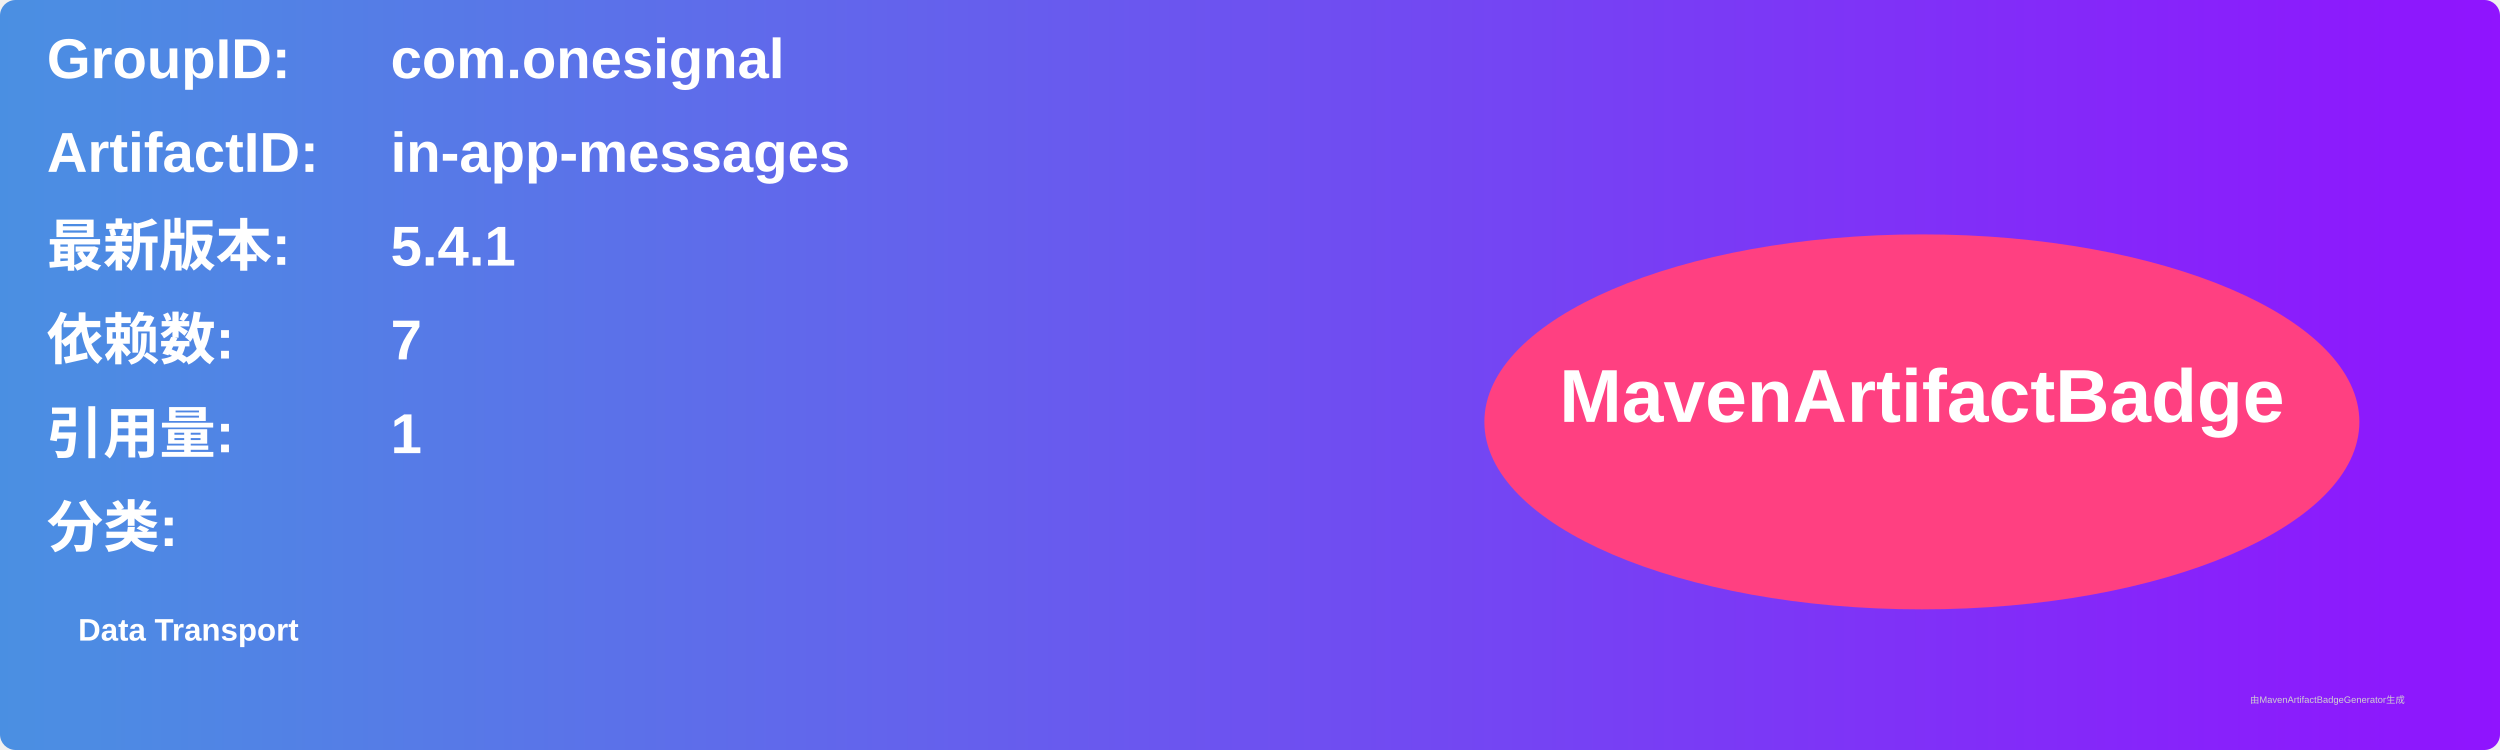
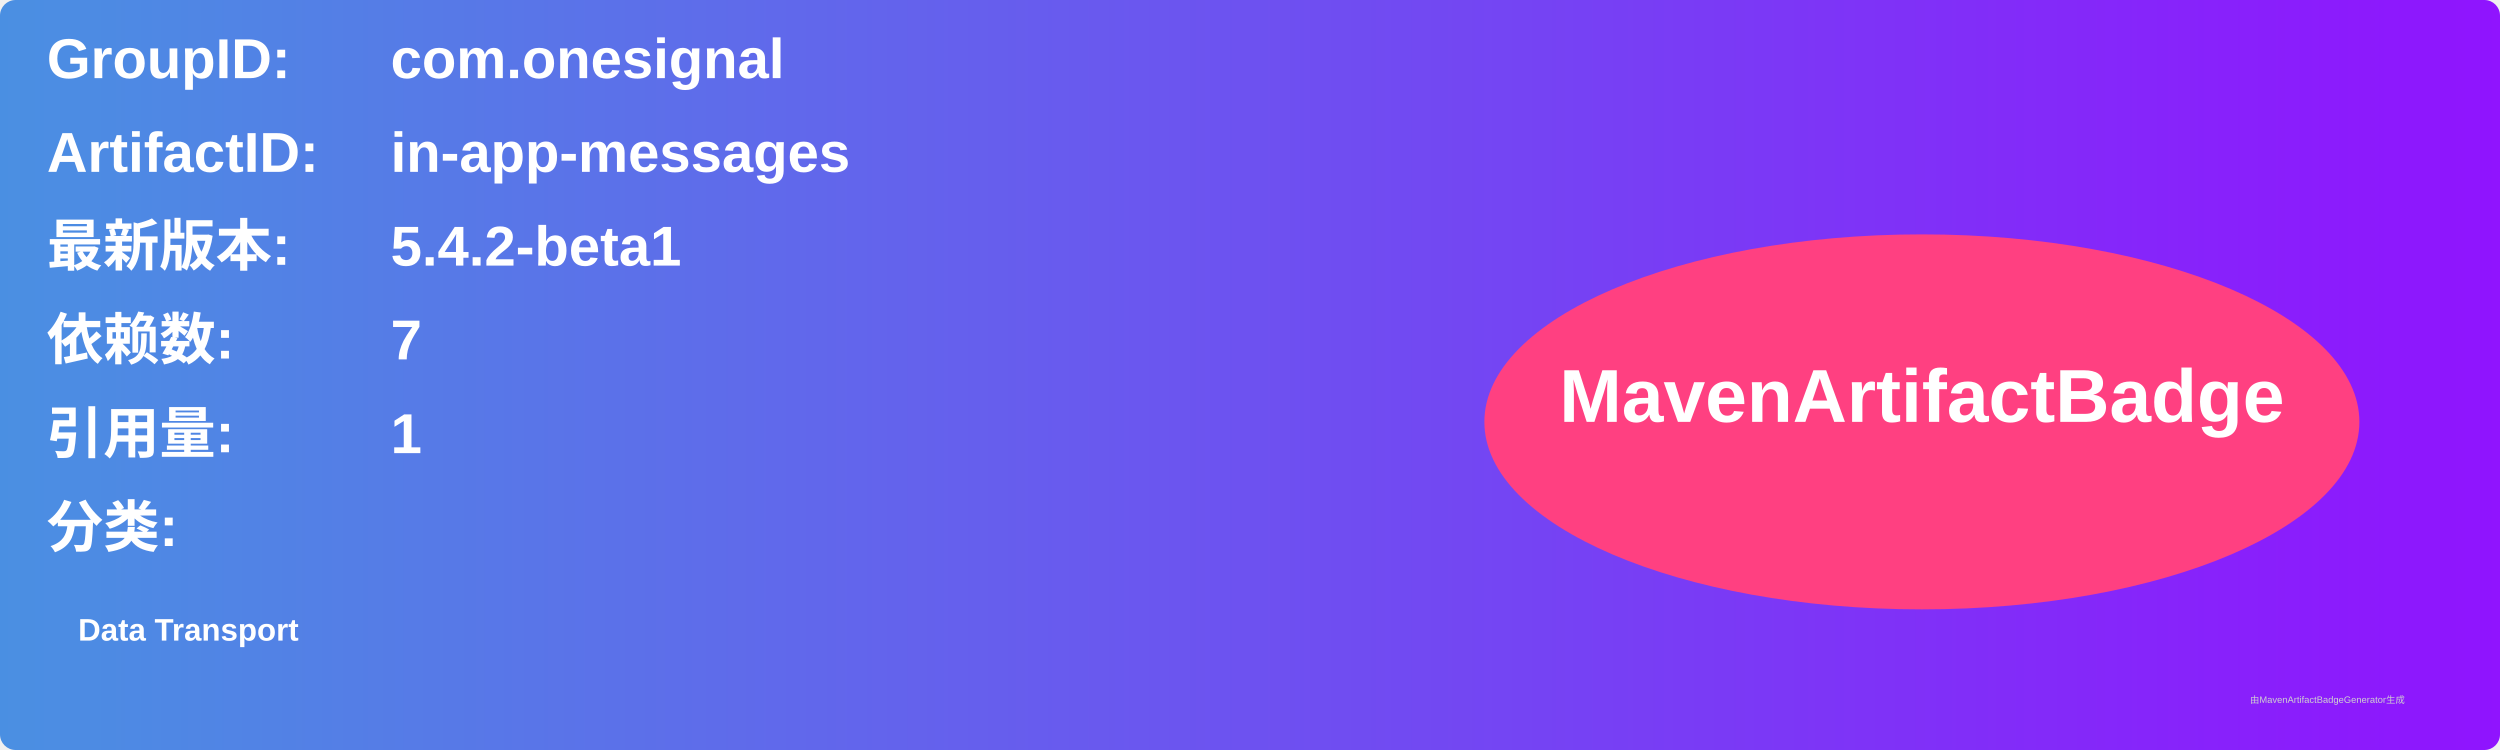
<svg xmlns="http://www.w3.org/2000/svg" width="800" height="240" viewBox="0 0 800 240">
  <linearGradient id="grad" x1="0%" y1="0%" x2="100%" y2="0%">
    <stop offset="0%" stop-color="#4a90e2" />
    <stop offset="100%" stop-color="#9013fe" />
  </linearGradient>
  <rect width="100%" height="100%" rx="5" ry="5" fill="url(#grad)" />
  <g transform="translate(15, 15)">
    <text x="0" y="10" font-family="Arial" font-size="18" fill="white" font-weight="bold" width="260">GroupID:</text>
    <text x="110" y="10" font-family="Arial" font-size="18" fill="white" font-weight="bold" width="460">com.onesignal</text>
    <text x="0" y="40" font-family="Arial" font-size="18" fill="white" font-weight="bold" width="260">ArtifactID:</text>
    <text x="110" y="40" font-family="Arial" font-size="18" fill="white" font-weight="bold" width="460">in-app-messages</text>
    <text x="0" y="70" font-family="Arial" font-size="18" fill="white" font-weight="bold">最新版本:</text>
    <text x="110" y="70" font-family="Arial" font-size="18" fill="white" font-weight="bold">
-       <tspan font-weight="bold">5.4.1</tspan>
+       <tspan font-weight="bold">5.4.2-beta1</tspan>
    </text>
    <text x="0" y="100" font-family="Arial" font-size="18" fill="white" font-weight="bold">依赖数: </text>
    <text x="110" y="100" font-family="Arial" font-size="18" fill="white">
      <tspan font-weight="bold">7</tspan>
    </text>
    <text x="0" y="130" font-family="Arial" font-size="18" fill="white" font-weight="bold">引用量: </text>
    <text x="110" y="130" font-family="Arial" font-size="18" fill="white">
      <tspan font-weight="bold">1</tspan>
    </text>
    <text x="0" y="160" font-family="Arial" font-size="18" fill="white" font-weight="bold">分类:</text>
    <text x="10" y="190" font-family="Arial" font-size="10" fill="white">
      <tspan font-weight="bold">Data Transport</tspan>
    </text>
    <ellipse cx="600" cy="120" rx="140" ry="60" fill="#ff4081" />
    <text x="600" y="120" text-anchor="middle" font-family="Arial" font-size="24" fill="white" font-weight="bold">MavenArtifactBadge</text>
  </g>
  <text x="720" y="225" font-family="Arial" font-size="3" fill="#d0d0d0">由MavenArtifactBadgeGenerator生成</text>
</svg>
